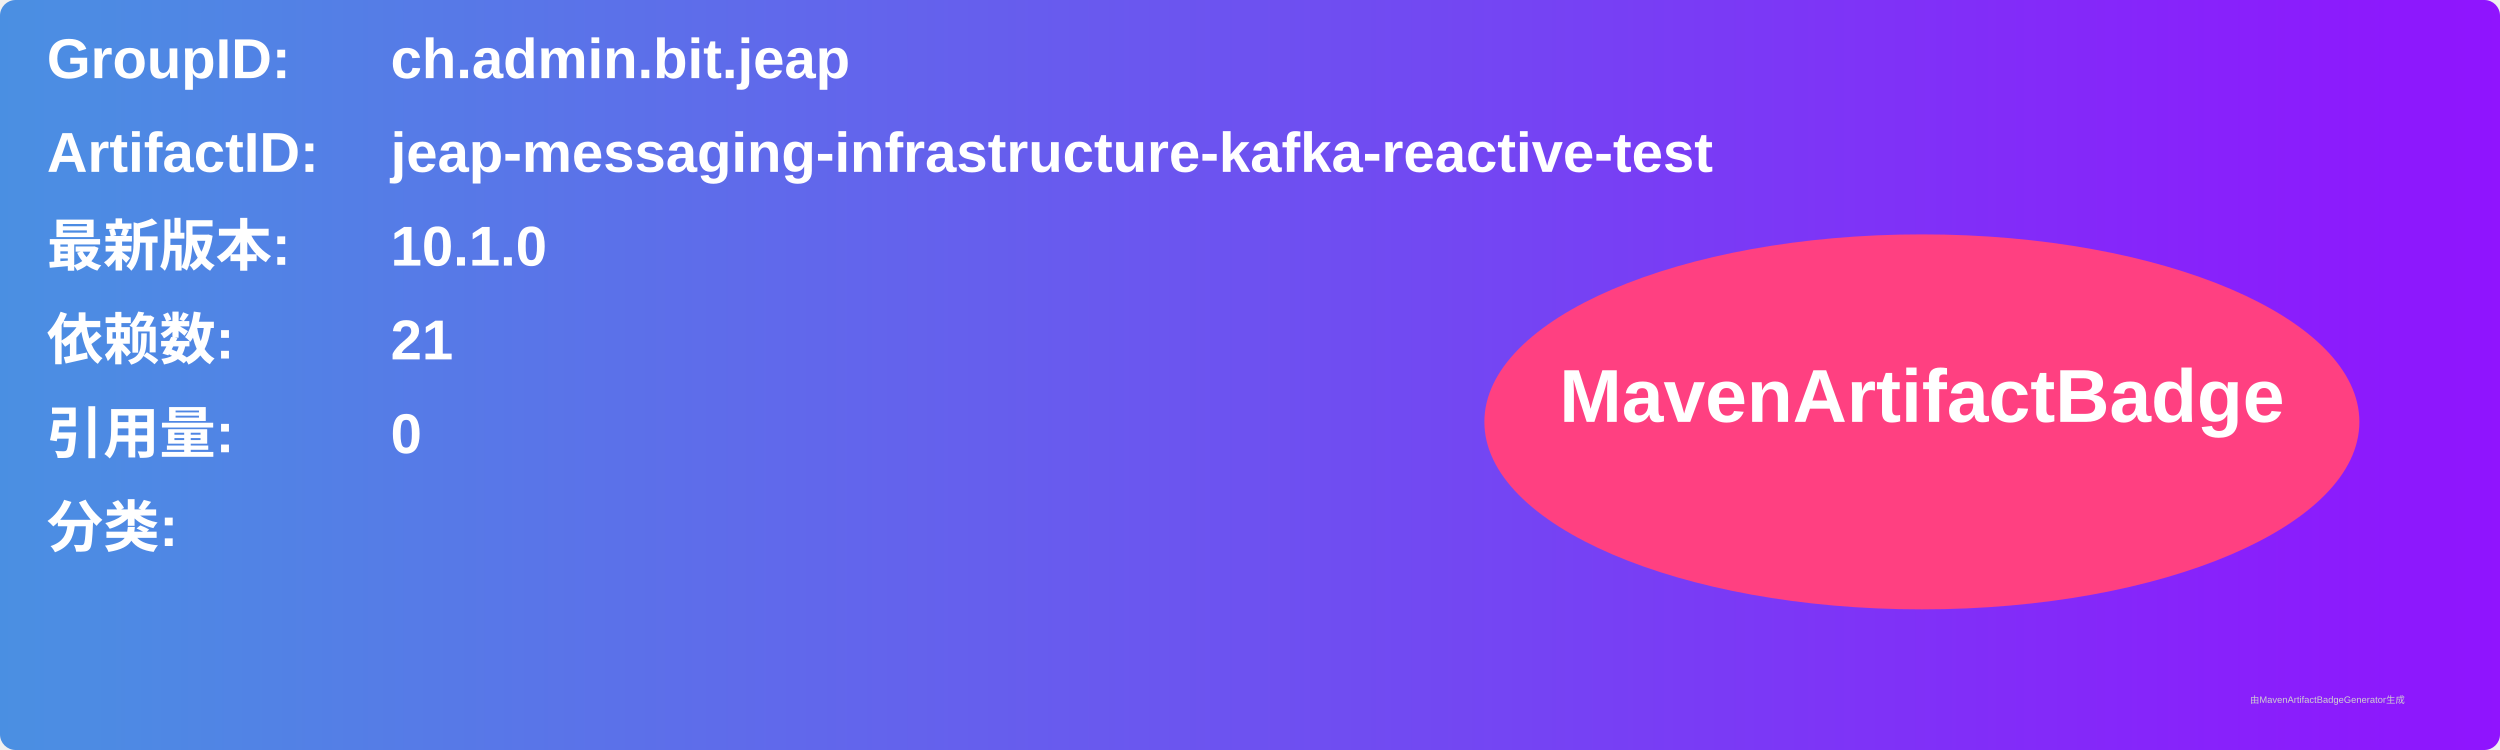
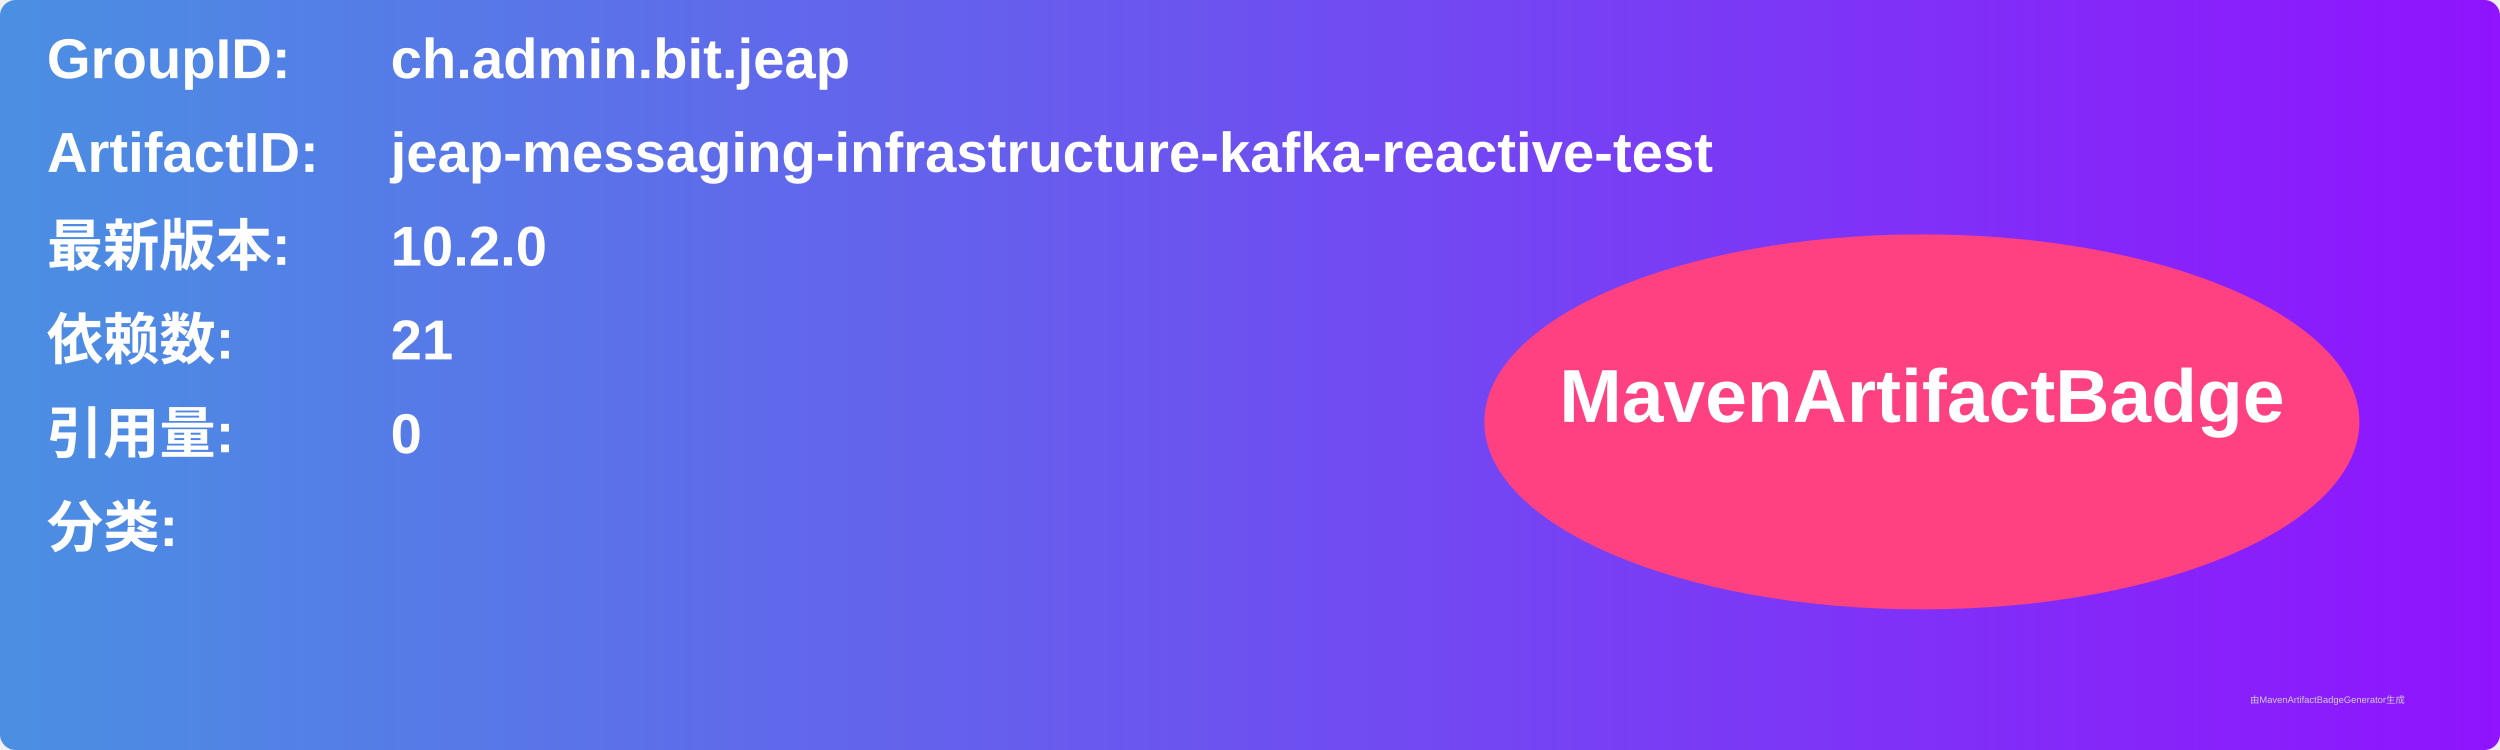
<svg xmlns="http://www.w3.org/2000/svg" width="800" height="240" viewBox="0 0 800 240">
  <linearGradient id="grad" x1="0%" y1="0%" x2="100%" y2="0%">
    <stop offset="0%" stop-color="#4a90e2" />
    <stop offset="100%" stop-color="#9013fe" />
  </linearGradient>
  <rect width="100%" height="100%" rx="5" ry="5" fill="url(#grad)" />
  <g transform="translate(15, 15)">
    <text x="0" y="10" font-family="Arial" font-size="18" fill="white" font-weight="bold" width="260">GroupID:</text>
    <text x="110" y="10" font-family="Arial" font-size="18" fill="white" font-weight="bold" width="460">ch.admin.bit.jeap</text>
    <text x="0" y="40" font-family="Arial" font-size="18" fill="white" font-weight="bold" width="260">ArtifactID:</text>
    <text x="110" y="40" font-family="Arial" font-size="18" fill="white" font-weight="bold" width="460">jeap-messaging-infrastructure-kafka-reactive-test</text>
    <text x="0" y="70" font-family="Arial" font-size="18" fill="white" font-weight="bold">最新版本:</text>
    <text x="110" y="70" font-family="Arial" font-size="18" fill="white" font-weight="bold">
-       <tspan font-weight="bold">10.1.0</tspan>
+       <tspan font-weight="bold">10.2.0</tspan>
    </text>
    <text x="0" y="100" font-family="Arial" font-size="18" fill="white" font-weight="bold">依赖数: </text>
    <text x="110" y="100" font-family="Arial" font-size="18" fill="white">
      <tspan font-weight="bold">21</tspan>
    </text>
    <text x="0" y="130" font-family="Arial" font-size="18" fill="white" font-weight="bold">引用量: </text>
    <text x="110" y="130" font-family="Arial" font-size="18" fill="white">
      <tspan font-weight="bold">0</tspan>
    </text>
    <text x="0" y="160" font-family="Arial" font-size="18" fill="white" font-weight="bold">分类:</text>
    <text x="10" y="190" font-family="Arial" font-size="10" fill="white">
      <tspan font-weight="bold" />
    </text>
    <ellipse cx="600" cy="120" rx="140" ry="60" fill="#ff4081" />
    <text x="600" y="120" text-anchor="middle" font-family="Arial" font-size="24" fill="white" font-weight="bold">MavenArtifactBadge</text>
  </g>
  <text x="720" y="225" font-family="Arial" font-size="3" fill="#d0d0d0">由MavenArtifactBadgeGenerator生成</text>
</svg>
